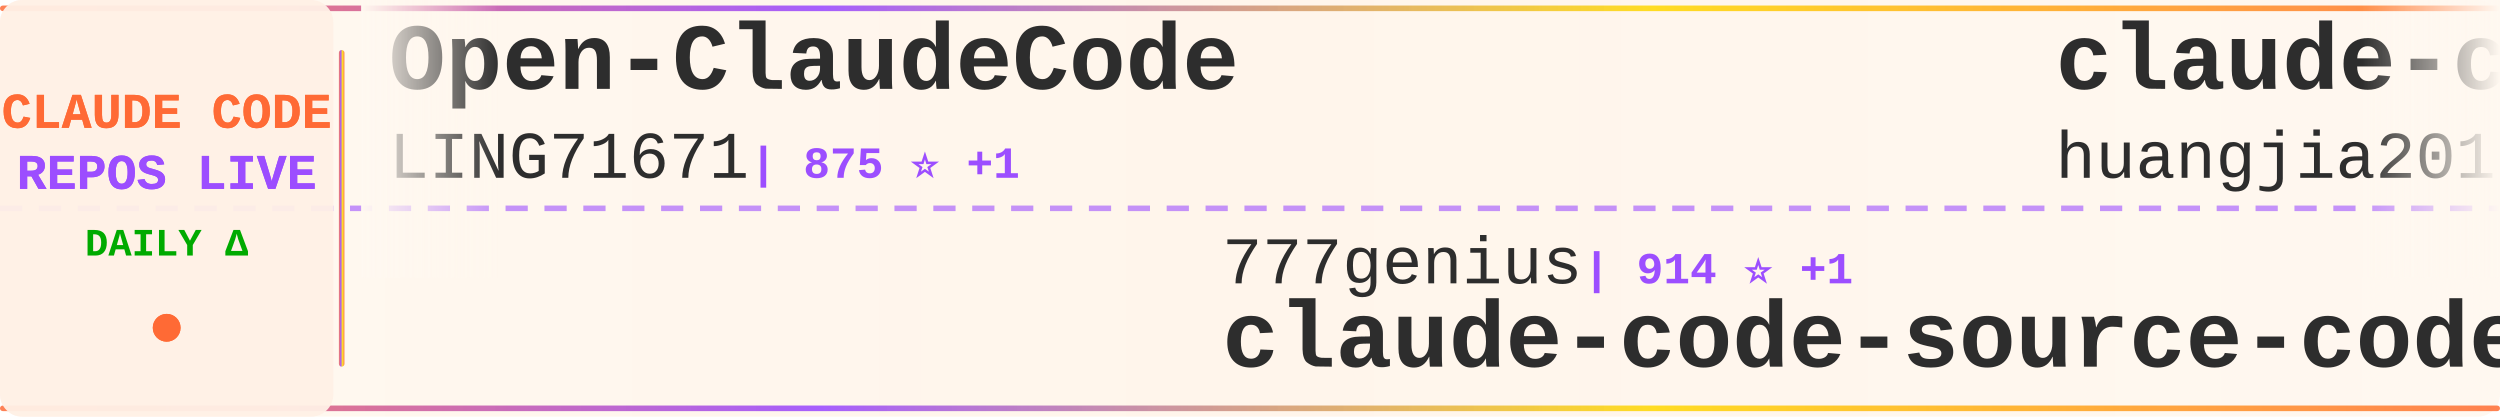
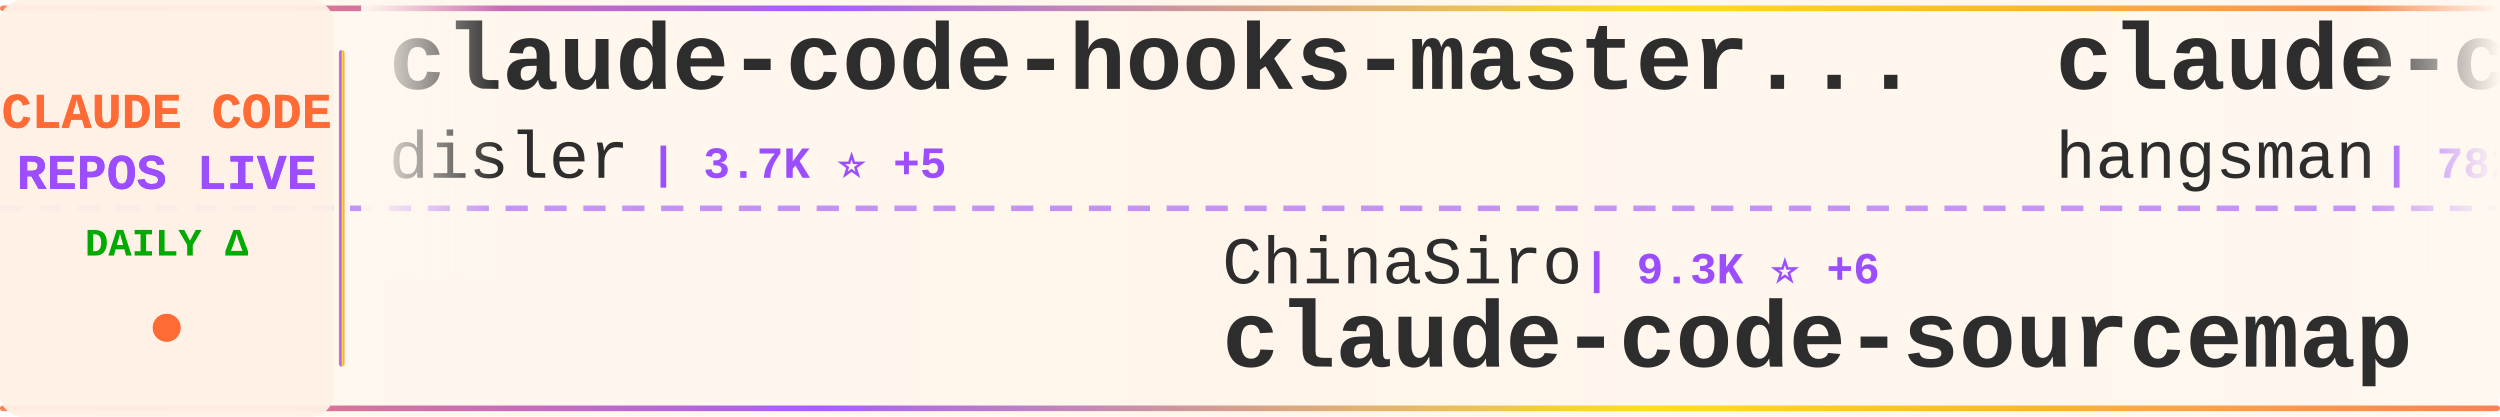
<svg xmlns="http://www.w3.org/2000/svg" width="900" height="150">
  <defs>
    <linearGradient id="tickerBg" x1="0%" y1="0%" x2="100%" y2="0%">
      <stop offset="0%" style="stop-color:#fff8f0;stop-opacity:0.98" />
      <stop offset="50%" style="stop-color:#fff5eb;stop-opacity:1" />
      <stop offset="100%" style="stop-color:#fff8f0;stop-opacity:0.98" />
    </linearGradient>
    <linearGradient id="borderGrad" x1="0%" y1="0%" x2="100%" y2="0%">
      <stop offset="0%" style="stop-color:#FF6B35;stop-opacity:0.85">
        <animate attributeName="stop-opacity" values="0.85;1;0.85" dur="2s" repeatCount="indefinite" />
      </stop>
      <stop offset="33%" style="stop-color:#9C4EFF;stop-opacity:0.9">
        <animate attributeName="stop-opacity" values="0.9;1;0.9" dur="2.2s" repeatCount="indefinite" />
      </stop>
      <stop offset="66%" style="stop-color:#FFD700;stop-opacity:0.85">
        <animate attributeName="stop-opacity" values="0.85;1;0.85" dur="1.8s" repeatCount="indefinite" />
      </stop>
      <stop offset="100%" style="stop-color:#FF6B35;stop-opacity:0.85">
        <animate attributeName="stop-opacity" values="0.85;1;0.85" dur="2s" repeatCount="indefinite" />
      </stop>
    </linearGradient>
    <filter id="textGlow">
      <feGaussianBlur stdDeviation="0.15" result="coloredBlur" />
      <feMerge>
        <feMergeNode in="coloredBlur" />
        <feMergeNode in="SourceGraphic" />
      </feMerge>
    </filter>
    <filter id="metricGlow">
      <feGaussianBlur stdDeviation="0.2" result="coloredBlur" />
      <feMerge>
        <feMergeNode in="coloredBlur" />
        <feMergeNode in="SourceGraphic" />
      </feMerge>
    </filter>
    <linearGradient id="leftFade" x1="0%" y1="0%" x2="100%" y2="0%">
      <stop offset="0%" style="stop-color:#fff8f0;stop-opacity:1" />
      <stop offset="100%" style="stop-color:#fff8f0;stop-opacity:0" />
    </linearGradient>
    <linearGradient id="rightFade" x1="0%" y1="0%" x2="100%" y2="0%">
      <stop offset="0%" style="stop-color:#fff8f0;stop-opacity:0" />
      <stop offset="100%" style="stop-color:#fff8f0;stop-opacity:1" />
    </linearGradient>
  </defs>
  <rect width="900" height="150" fill="url(#tickerBg)" rx="8" />
  <rect x="0" y="2" width="900" height="2" fill="url(#borderGrad)" rx="1" />
  <rect x="0" y="146" width="900" height="2" fill="url(#borderGrad)" rx="1" />
  <line x1="0" y1="75" x2="900" y2="75" stroke="#9C4EFF" stroke-width="2" stroke-dasharray="8 6" opacity="0.6" />
  <rect x="0" y="0" width="120" height="150" fill="#fff0e6" opacity="0.95" rx="8" />
  <text x="60" y="46" font-family="'Courier New', monospace" font-size="18" font-weight="bold" fill="#FF6B35" text-anchor="middle" filter="url(#textGlow)">
    CLAUDE CODE
  </text>
  <text x="60" y="68" font-family="'Courier New', monospace" font-size="18" font-weight="bold" fill="#9C4EFF" text-anchor="middle" filter="url(#textGlow)">
    REPOS LIVE
  </text>
  <text x="60" y="92" font-family="'Courier New', monospace" font-size="14" font-weight="bold" fill="#00aa00" text-anchor="middle">
    DAILY Δ
  </text>
  <circle cx="60" cy="118" r="5" fill="#FF6B35" filter="url(#metricGlow)">
    <animate attributeName="r" values="4;6;4" dur="1.5s" repeatCount="indefinite" />
    <animate attributeName="opacity" values="0.6;1;0.6" dur="1.5s" repeatCount="indefinite" />
  </circle>
  <rect x="122" y="18" width="2" height="114" fill="url(#borderGrad)" rx="1" />
  <clipPath id="tickerClip">
    <rect x="130" y="0" width="770" height="150" />
  </clipPath>
  <g clip-path="url(#tickerClip)">
    <g id="tickerItems">
      <animateTransform attributeName="transform" attributeType="XML" type="translate" from="0 0" to="-3000 0" dur="54s" repeatCount="indefinite" />
      <g transform="translate(0, 0)">
-         <text x="140" y="32" font-family="'Courier New', monospace" font-size="34" font-weight="bold" fill="#2d2d2d">Open-ClaudeCode</text>
-         <text x="140" y="64" font-family="'Courier New', monospace" font-size="24" font-weight="normal" fill="#2d2d2d" opacity="1.0">LING71671</text>
-         <text x="270" y="64" font-family="'Courier New', monospace" font-size="16" font-weight="bold" fill="#9C4EFF"> | 875 ⭐ +1</text>
+         <text x="140" y="32" font-family="'Courier New', monospace" font-size="34" font-weight="bold" fill="#2d2d2d">claude-code-hooks-master...</text>
+         <text x="140" y="64" font-family="'Courier New', monospace" font-size="24" font-weight="normal" fill="#2d2d2d" opacity="1.0">disler</text>
+         <text x="234" y="64" font-family="'Courier New', monospace" font-size="16" font-weight="bold" fill="#9C4EFF"> | 3.7K ⭐ +5</text>
      </g>
      <g transform="translate(300, 0)">
-         <text x="140" y="102" font-family="'Courier New', monospace" font-size="24" font-weight="normal" fill="#2d2d2d" opacity="1.0">777genius</text>
-         <text x="270" y="102" font-family="'Courier New', monospace" font-size="16" font-weight="bold" fill="#9C4EFF"> | 914 ⭐ +1</text>
-         <text x="140" y="132" font-family="'Courier New', monospace" font-size="34" font-weight="bold" fill="#2d2d2d">claude-code-source-code</text>
+         <text x="140" y="102" font-family="'Courier New', monospace" font-size="24" font-weight="normal" fill="#2d2d2d" opacity="1.0">ChinaSiro</text>
+         <text x="270" y="102" font-family="'Courier New', monospace" font-size="16" font-weight="bold" fill="#9C4EFF"> | 9.3K ⭐ +6</text>
+         <text x="140" y="132" font-family="'Courier New', monospace" font-size="34" font-weight="bold" fill="#2d2d2d">claude-code-sourcemap</text>
      </g>
      <g transform="translate(600, 0)">
-         <text x="140" y="32" font-family="'Courier New', monospace" font-size="34" font-weight="bold" fill="#2d2d2d">claude-code-engineering</text>
-         <text x="140" y="64" font-family="'Courier New', monospace" font-size="24" font-weight="normal" fill="#2d2d2d" opacity="1.0">huangjia2019</text>
-         <text x="306" y="64" font-family="'Courier New', monospace" font-size="16" font-weight="bold" fill="#9C4EFF"> | 788 ⭐ +6</text>
+         <text x="140" y="32" font-family="'Courier New', monospace" font-size="34" font-weight="bold" fill="#2d2d2d">claude-code-source</text>
+         <text x="140" y="64" font-family="'Courier New', monospace" font-size="24" font-weight="normal" fill="#2d2d2d" opacity="1.0">hangsman</text>
+         <text x="258" y="64" font-family="'Courier New', monospace" font-size="16" font-weight="bold" fill="#9C4EFF"> | 782 ⭐</text>
      </g>
      <g transform="translate(900, 0)">
-         <text x="140" y="102" font-family="'Courier New', monospace" font-size="24" font-weight="normal" fill="#2d2d2d" opacity="1.0">luongnv89</text>
-         <text x="270" y="102" font-family="'Courier New', monospace" font-size="16" font-weight="bold" fill="#9C4EFF"> | 35.2K ⭐ +136</text>
-         <text x="140" y="132" font-family="'Courier New', monospace" font-size="34" font-weight="bold" fill="#2d2d2d">claude-howto</text>
+         <text x="140" y="102" font-family="'Courier New', monospace" font-size="24" font-weight="normal" fill="#2d2d2d" opacity="1.0">centminmod</text>
+         <text x="282" y="102" font-family="'Courier New', monospace" font-size="16" font-weight="bold" fill="#9C4EFF"> | 2.4K ⭐ +5</text>
+         <text x="140" y="132" font-family="'Courier New', monospace" font-size="34" font-weight="bold" fill="#2d2d2d">my-claude-code-setup</text>
      </g>
      <g transform="translate(1200, 0)">
-         <text x="140" y="32" font-family="'Courier New', monospace" font-size="34" font-weight="bold" fill="#2d2d2d">ClaudeCode</text>
-         <text x="140" y="64" font-family="'Courier New', monospace" font-size="24" font-weight="normal" fill="#2d2d2d" opacity="1.0">guanshan</text>
-         <text x="258" y="64" font-family="'Courier New', monospace" font-size="16" font-weight="bold" fill="#9C4EFF"> | 60 ⭐</text>
+         <text x="140" y="32" font-family="'Courier New', monospace" font-size="34" font-weight="bold" fill="#2d2d2d">claude-code-source</text>
+         <text x="140" y="64" font-family="'Courier New', monospace" font-size="24" font-weight="normal" fill="#2d2d2d" opacity="1.0">JrCx7scC</text>
+         <text x="258" y="64" font-family="'Courier New', monospace" font-size="16" font-weight="bold" fill="#9C4EFF"> | 370 ⭐</text>
      </g>
      <g transform="translate(1500, 0)">
-         <text x="140" y="102" font-family="'Courier New', monospace" font-size="24" font-weight="normal" fill="#2d2d2d" opacity="1.0">multica-ai</text>
-         <text x="282" y="102" font-family="'Courier New', monospace" font-size="16" font-weight="bold" fill="#9C4EFF"> | 169.8K ⭐ +852</text>
-         <text x="140" y="132" font-family="'Courier New', monospace" font-size="34" font-weight="bold" fill="#2d2d2d">andrej-karpathy-skills</text>
+         <text x="140" y="102" font-family="'Courier New', monospace" font-size="24" font-weight="normal" fill="#2d2d2d" opacity="1.0">LING71671</text>
+         <text x="270" y="102" font-family="'Courier New', monospace" font-size="16" font-weight="bold" fill="#9C4EFF"> | 875 ⭐ +1</text>
+         <text x="140" y="132" font-family="'Courier New', monospace" font-size="34" font-weight="bold" fill="#2d2d2d">Open-ClaudeCode</text>
      </g>
      <g transform="translate(1800, 0)">
-         <text x="140" y="32" font-family="'Courier New', monospace" font-size="34" font-weight="bold" fill="#2d2d2d">claude-code-guide</text>
-         <text x="140" y="64" font-family="'Courier New', monospace" font-size="24" font-weight="normal" fill="#2d2d2d" opacity="1.0">Cranot</text>
-         <text x="234" y="64" font-family="'Courier New', monospace" font-size="16" font-weight="bold" fill="#9C4EFF"> | 2.8K ⭐</text>
+         <text x="140" y="32" font-family="'Courier New', monospace" font-size="34" font-weight="bold" fill="#2d2d2d">claude-code-local</text>
+         <text x="140" y="64" font-family="'Courier New', monospace" font-size="24" font-weight="normal" fill="#2d2d2d" opacity="1.0">nicedreamzapp</text>
+         <text x="318" y="64" font-family="'Courier New', monospace" font-size="16" font-weight="bold" fill="#9C4EFF"> | 2.7K ⭐ +2</text>
      </g>
      <g transform="translate(2100, 0)">
-         <text x="140" y="102" font-family="'Courier New', monospace" font-size="24" font-weight="normal" fill="#2d2d2d" opacity="1.0">repowise-dev</text>
-         <text x="306" y="102" font-family="'Courier New', monospace" font-size="16" font-weight="bold" fill="#9C4EFF"> | 1.1K ⭐ +1</text>
-         <text x="140" y="132" font-family="'Courier New', monospace" font-size="34" font-weight="bold" fill="#2d2d2d">claude-code-prompts</text>
+         <text x="140" y="102" font-family="'Courier New', monospace" font-size="24" font-weight="normal" fill="#2d2d2d" opacity="1.0">Windy3f3f3f3f</text>
+         <text x="318" y="102" font-family="'Courier New', monospace" font-size="16" font-weight="bold" fill="#9C4EFF"> | 1.4K ⭐ +8</text>
+         <text x="140" y="132" font-family="'Courier New', monospace" font-size="34" font-weight="bold" fill="#2d2d2d">claude-code-from-scratch</text>
      </g>
      <g transform="translate(2400, 0)">
-         <text x="140" y="32" font-family="'Courier New', monospace" font-size="34" font-weight="bold" fill="#2d2d2d">claude-code-settings</text>
-         <text x="140" y="64" font-family="'Courier New', monospace" font-size="24" font-weight="normal" fill="#2d2d2d" opacity="1.0">feiskyer</text>
-         <text x="258" y="64" font-family="'Courier New', monospace" font-size="16" font-weight="bold" fill="#9C4EFF"> | 1.5K ⭐ +4</text>
+         <text x="140" y="32" font-family="'Courier New', monospace" font-size="34" font-weight="bold" fill="#2d2d2d">claude-code-base-action</text>
+         <text x="140" y="64" font-family="'Courier New', monospace" font-size="24" font-weight="normal" fill="#2d2d2d" opacity="1.0">anthropics</text>
+         <text x="282" y="64" font-family="'Courier New', monospace" font-size="16" font-weight="bold" fill="#9C4EFF"> | 865 ⭐</text>
      </g>
      <g transform="translate(2700, 0)">
-         <text x="140" y="102" font-family="'Courier New', monospace" font-size="24" font-weight="normal" fill="#2d2d2d" opacity="1.0">luyao618</text>
-         <text x="258" y="102" font-family="'Courier New', monospace" font-size="16" font-weight="bold" fill="#9C4EFF"> | 1.5K ⭐ +2</text>
-         <text x="140" y="132" font-family="'Courier New', monospace" font-size="34" font-weight="bold" fill="#2d2d2d">Claude-Code-Source-Study</text>
+         <text x="140" y="102" font-family="'Courier New', monospace" font-size="24" font-weight="normal" fill="#2d2d2d" opacity="1.0">edmund-io</text>
+         <text x="270" y="102" font-family="'Courier New', monospace" font-size="16" font-weight="bold" fill="#9C4EFF"> | 1.5K ⭐ +3</text>
+         <text x="140" y="132" font-family="'Courier New', monospace" font-size="34" font-weight="bold" fill="#2d2d2d">edmunds-claude-code</text>
      </g>
      <g transform="translate(3000, 0)">
-         <text x="140" y="32" font-family="'Courier New', monospace" font-size="34" font-weight="bold" fill="#2d2d2d">Open-ClaudeCode</text>
-         <text x="140" y="64" font-family="'Courier New', monospace" font-size="24" font-weight="normal" fill="#2d2d2d" opacity="1.0">LING71671</text>
-         <text x="270" y="64" font-family="'Courier New', monospace" font-size="16" font-weight="bold" fill="#9C4EFF"> | 875 ⭐ +1</text>
+         <text x="140" y="32" font-family="'Courier New', monospace" font-size="34" font-weight="bold" fill="#2d2d2d">claude-code-hooks-master...</text>
+         <text x="140" y="64" font-family="'Courier New', monospace" font-size="24" font-weight="normal" fill="#2d2d2d" opacity="1.0">disler</text>
+         <text x="234" y="64" font-family="'Courier New', monospace" font-size="16" font-weight="bold" fill="#9C4EFF"> | 3.7K ⭐ +5</text>
      </g>
      <g transform="translate(3300, 0)">
-         <text x="140" y="102" font-family="'Courier New', monospace" font-size="24" font-weight="normal" fill="#2d2d2d" opacity="1.0">777genius</text>
-         <text x="270" y="102" font-family="'Courier New', monospace" font-size="16" font-weight="bold" fill="#9C4EFF"> | 914 ⭐ +1</text>
-         <text x="140" y="132" font-family="'Courier New', monospace" font-size="34" font-weight="bold" fill="#2d2d2d">claude-code-source-code</text>
+         <text x="140" y="102" font-family="'Courier New', monospace" font-size="24" font-weight="normal" fill="#2d2d2d" opacity="1.0">ChinaSiro</text>
+         <text x="270" y="102" font-family="'Courier New', monospace" font-size="16" font-weight="bold" fill="#9C4EFF"> | 9.3K ⭐ +6</text>
+         <text x="140" y="132" font-family="'Courier New', monospace" font-size="34" font-weight="bold" fill="#2d2d2d">claude-code-sourcemap</text>
      </g>
      <g transform="translate(3600, 0)">
-         <text x="140" y="32" font-family="'Courier New', monospace" font-size="34" font-weight="bold" fill="#2d2d2d">claude-code-engineering</text>
-         <text x="140" y="64" font-family="'Courier New', monospace" font-size="24" font-weight="normal" fill="#2d2d2d" opacity="1.0">huangjia2019</text>
-         <text x="306" y="64" font-family="'Courier New', monospace" font-size="16" font-weight="bold" fill="#9C4EFF"> | 788 ⭐ +6</text>
+         <text x="140" y="32" font-family="'Courier New', monospace" font-size="34" font-weight="bold" fill="#2d2d2d">claude-code-source</text>
+         <text x="140" y="64" font-family="'Courier New', monospace" font-size="24" font-weight="normal" fill="#2d2d2d" opacity="1.0">hangsman</text>
+         <text x="258" y="64" font-family="'Courier New', monospace" font-size="16" font-weight="bold" fill="#9C4EFF"> | 782 ⭐</text>
      </g>
      <g transform="translate(3900, 0)">
-         <text x="140" y="102" font-family="'Courier New', monospace" font-size="24" font-weight="normal" fill="#2d2d2d" opacity="1.0">luongnv89</text>
-         <text x="270" y="102" font-family="'Courier New', monospace" font-size="16" font-weight="bold" fill="#9C4EFF"> | 35.2K ⭐ +136</text>
-         <text x="140" y="132" font-family="'Courier New', monospace" font-size="34" font-weight="bold" fill="#2d2d2d">claude-howto</text>
+         <text x="140" y="102" font-family="'Courier New', monospace" font-size="24" font-weight="normal" fill="#2d2d2d" opacity="1.0">centminmod</text>
+         <text x="282" y="102" font-family="'Courier New', monospace" font-size="16" font-weight="bold" fill="#9C4EFF"> | 2.4K ⭐ +5</text>
+         <text x="140" y="132" font-family="'Courier New', monospace" font-size="34" font-weight="bold" fill="#2d2d2d">my-claude-code-setup</text>
      </g>
    </g>
  </g>
  <rect x="130" y="0" width="50" height="100" fill="url(#leftFade)" />
  <rect x="850" y="0" width="50" height="100" fill="url(#rightFade)" />
</svg>
